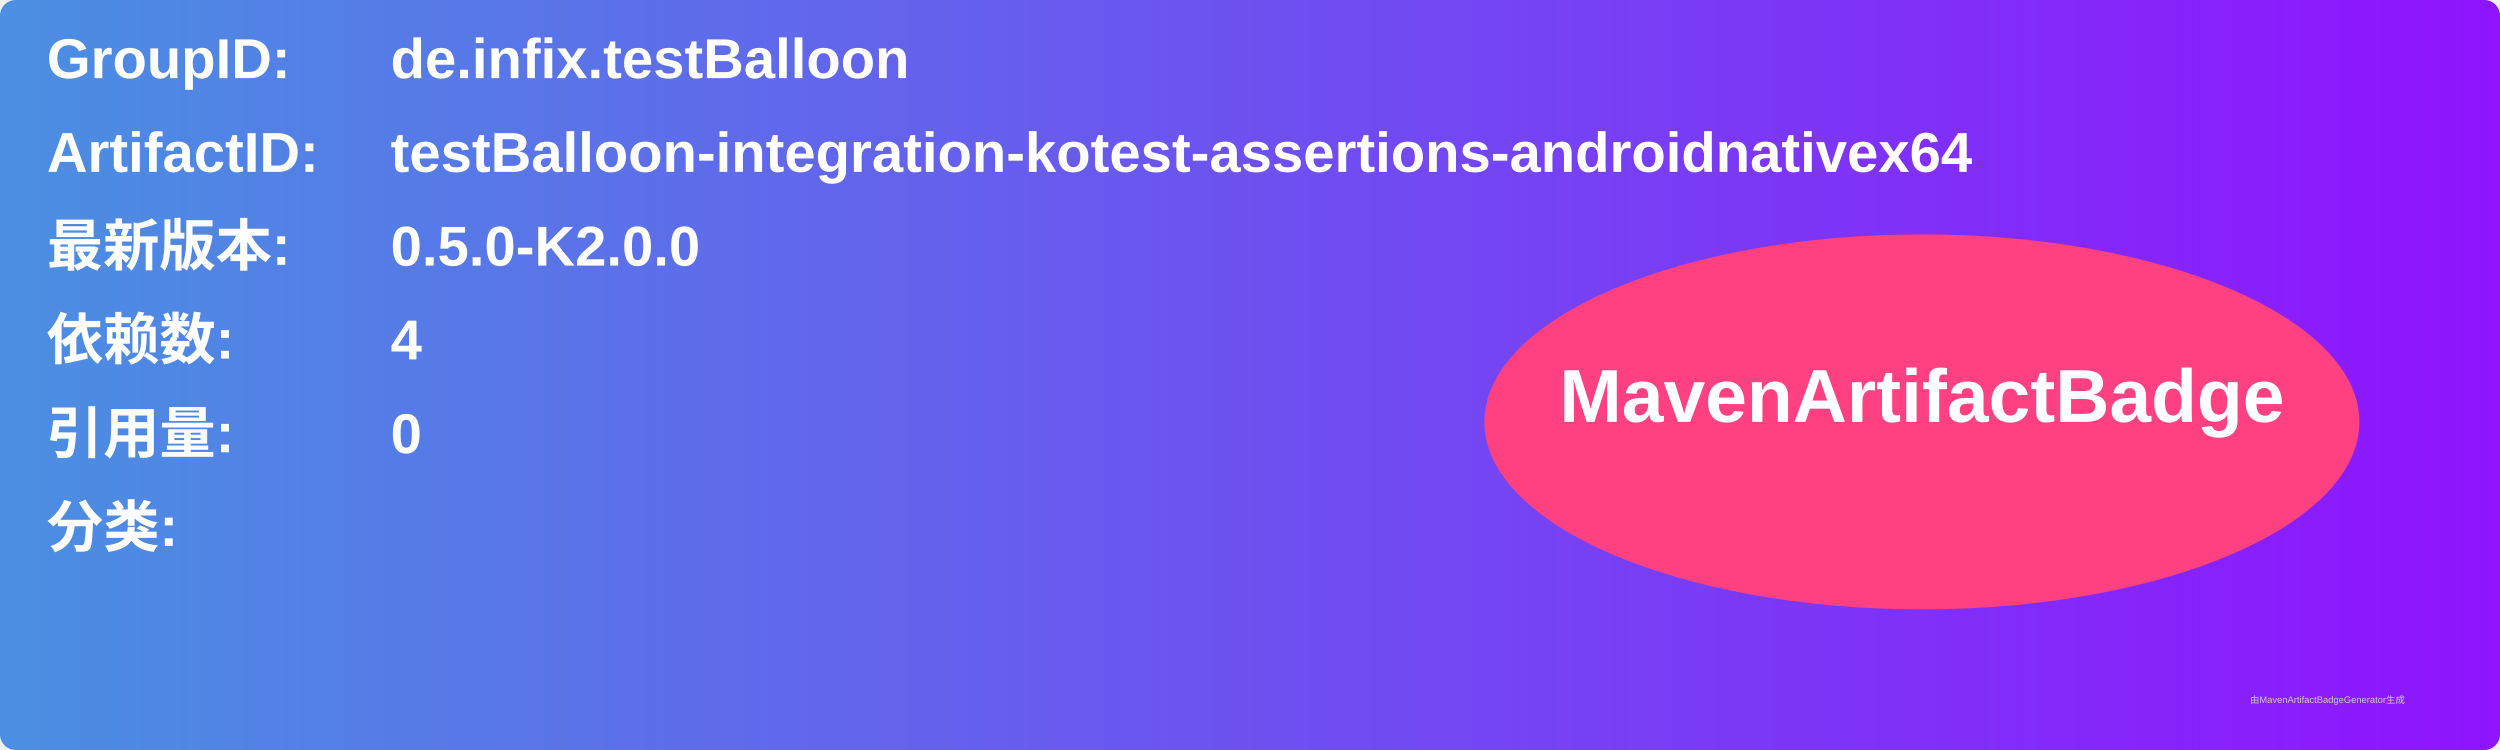
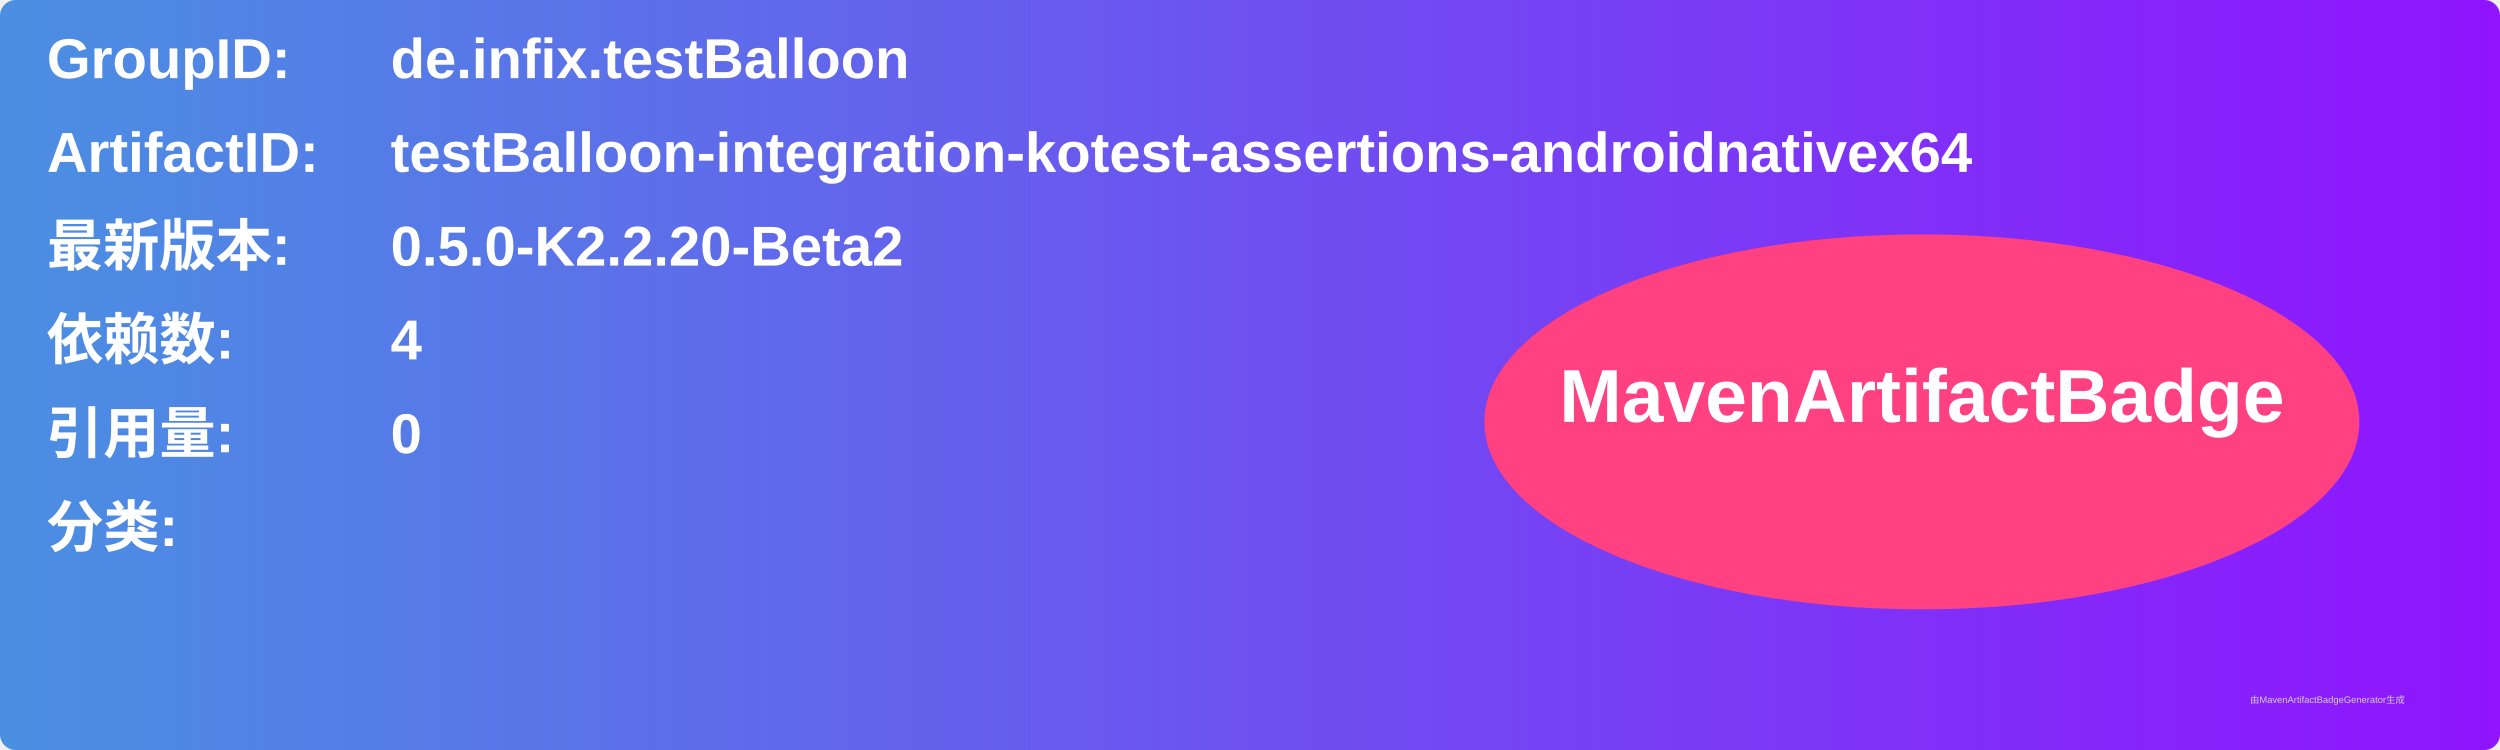
<svg xmlns="http://www.w3.org/2000/svg" width="800" height="240" viewBox="0 0 800 240">
  <linearGradient id="grad" x1="0%" y1="0%" x2="100%" y2="0%">
    <stop offset="0%" stop-color="#4a90e2" />
    <stop offset="100%" stop-color="#9013fe" />
  </linearGradient>
  <rect width="100%" height="100%" rx="5" ry="5" fill="url(#grad)" />
  <g transform="translate(15, 15)">
    <text x="0" y="10" font-family="Arial" font-size="18" fill="white" font-weight="bold" width="260">GroupID:</text>
    <text x="110" y="10" font-family="Arial" font-size="18" fill="white" font-weight="bold" width="460">de.infix.testBalloon</text>
    <text x="0" y="40" font-family="Arial" font-size="18" fill="white" font-weight="bold" width="260">ArtifactID:</text>
    <text x="110" y="40" font-family="Arial" font-size="18" fill="white" font-weight="bold" width="460">testBalloon-integration-kotest-assertions-androidnativex64</text>
    <text x="0" y="70" font-family="Arial" font-size="18" fill="white" font-weight="bold">最新版本:</text>
    <text x="110" y="70" font-family="Arial" font-size="18" fill="white" font-weight="bold">
-       <tspan font-weight="bold">0.5.0-K2.0.0</tspan>
+       <tspan font-weight="bold">0.5.0-K2.2.20-Beta2</tspan>
    </text>
    <text x="0" y="100" font-family="Arial" font-size="18" fill="white" font-weight="bold">依赖数: </text>
    <text x="110" y="100" font-family="Arial" font-size="18" fill="white">
      <tspan font-weight="bold">4</tspan>
    </text>
    <text x="0" y="130" font-family="Arial" font-size="18" fill="white" font-weight="bold">引用量: </text>
    <text x="110" y="130" font-family="Arial" font-size="18" fill="white">
      <tspan font-weight="bold">0</tspan>
    </text>
    <text x="0" y="160" font-family="Arial" font-size="18" fill="white" font-weight="bold">分类:</text>
    <text x="10" y="190" font-family="Arial" font-size="10" fill="white">
      <tspan font-weight="bold" />
    </text>
    <ellipse cx="600" cy="120" rx="140" ry="60" fill="#ff4081" />
    <text x="600" y="120" text-anchor="middle" font-family="Arial" font-size="24" fill="white" font-weight="bold">MavenArtifactBadge</text>
  </g>
  <text x="720" y="225" font-family="Arial" font-size="3" fill="#d0d0d0">由MavenArtifactBadgeGenerator生成</text>
</svg>
